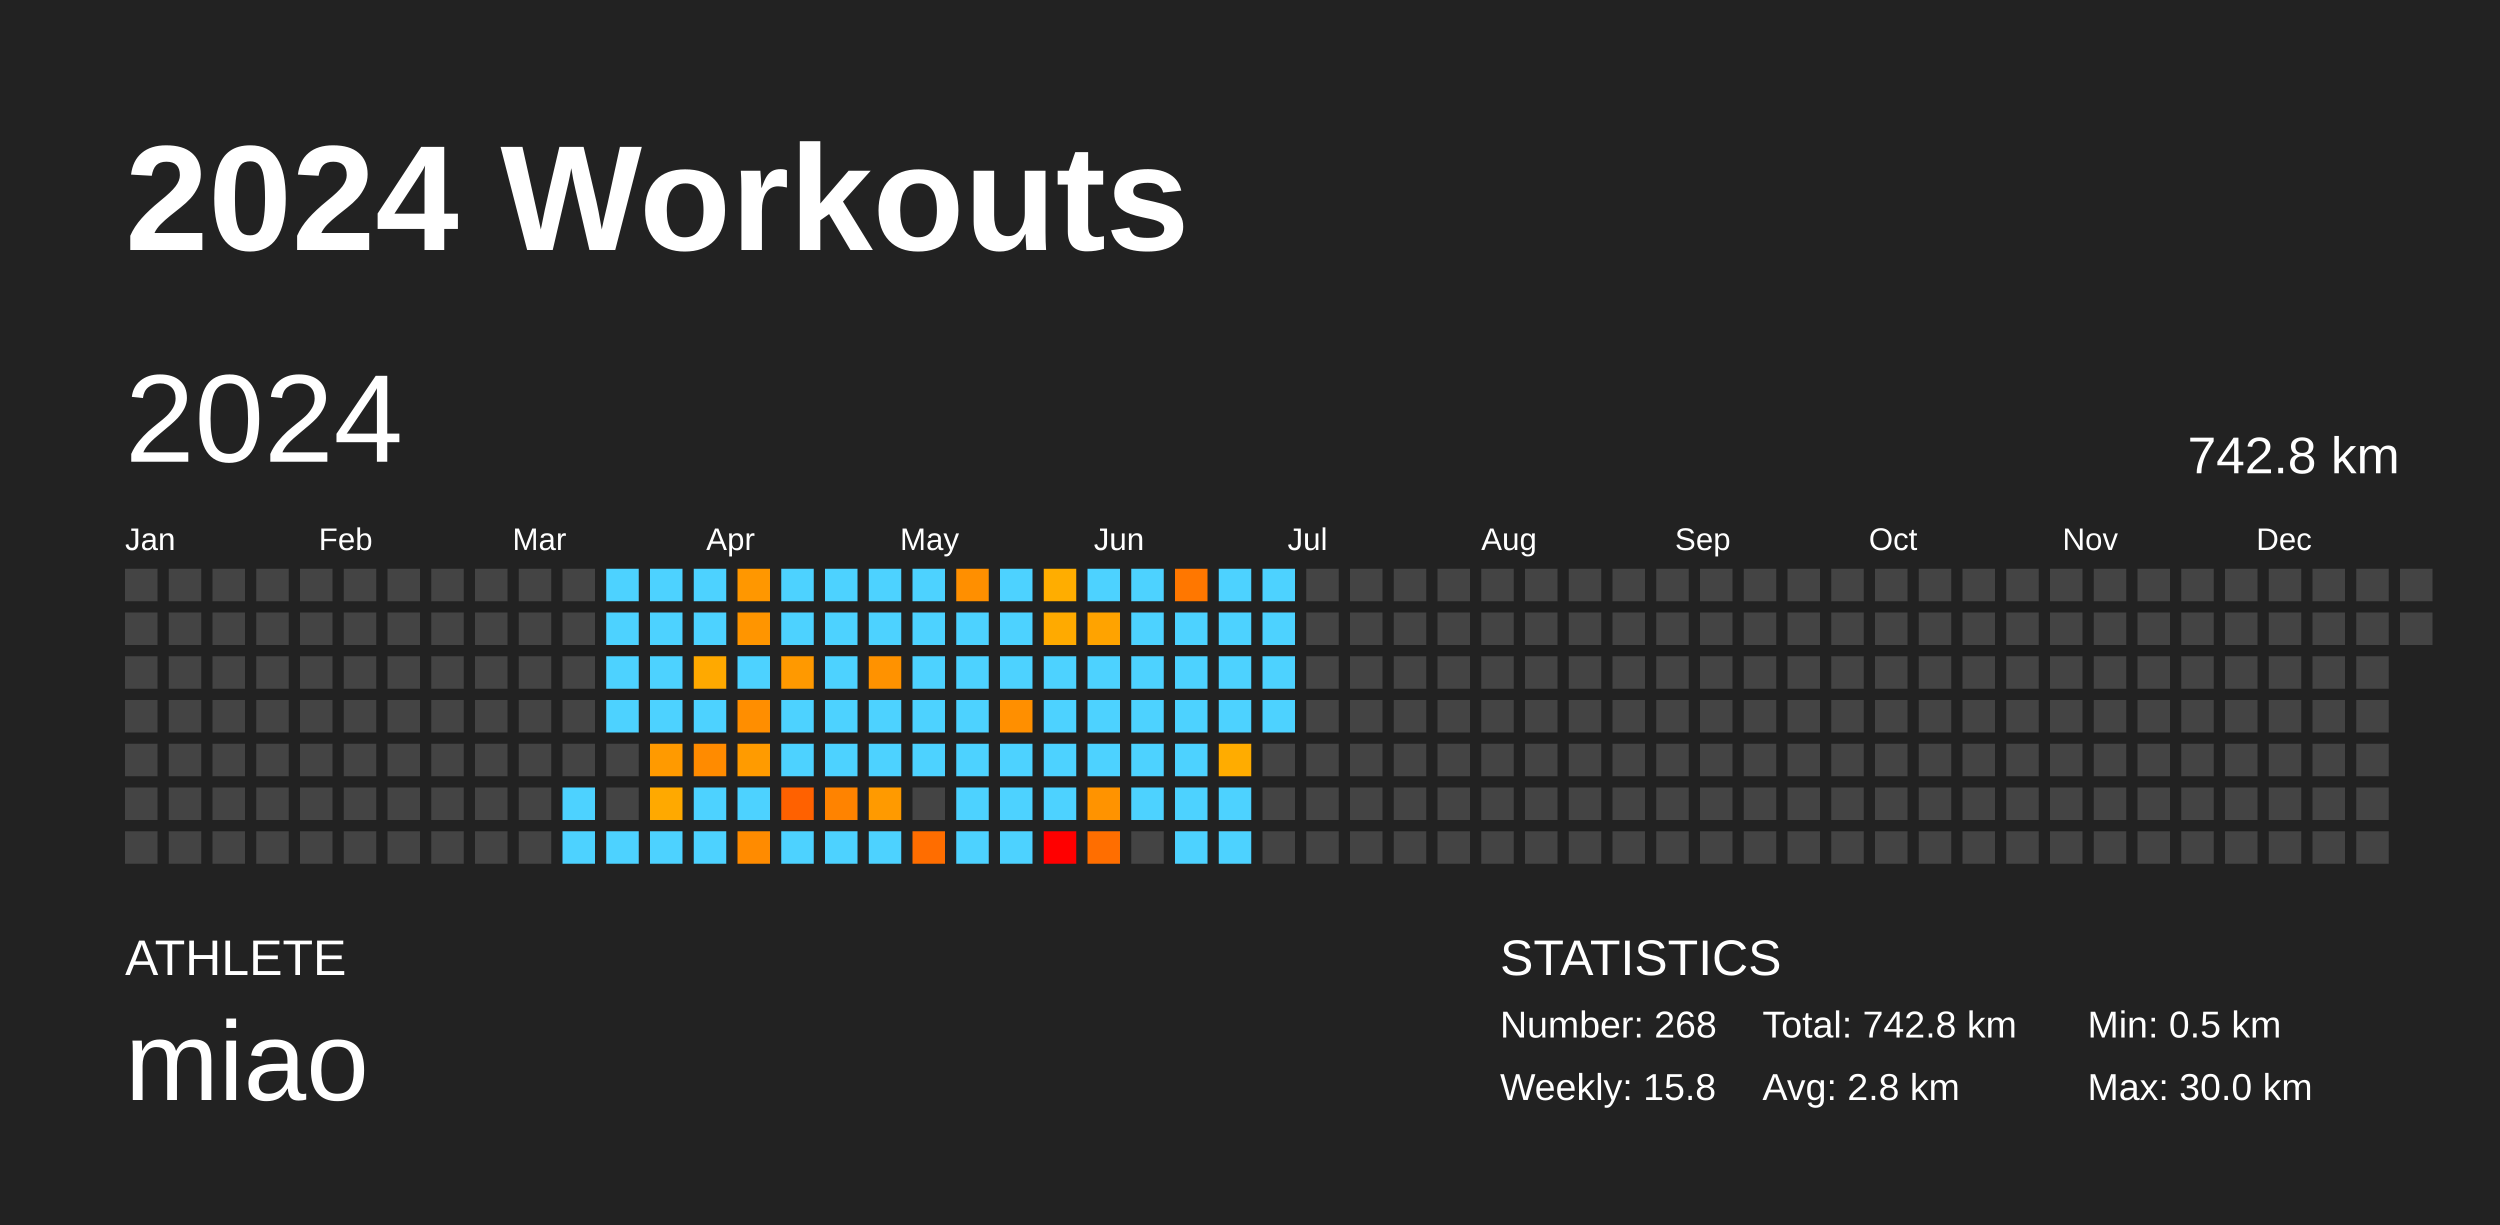
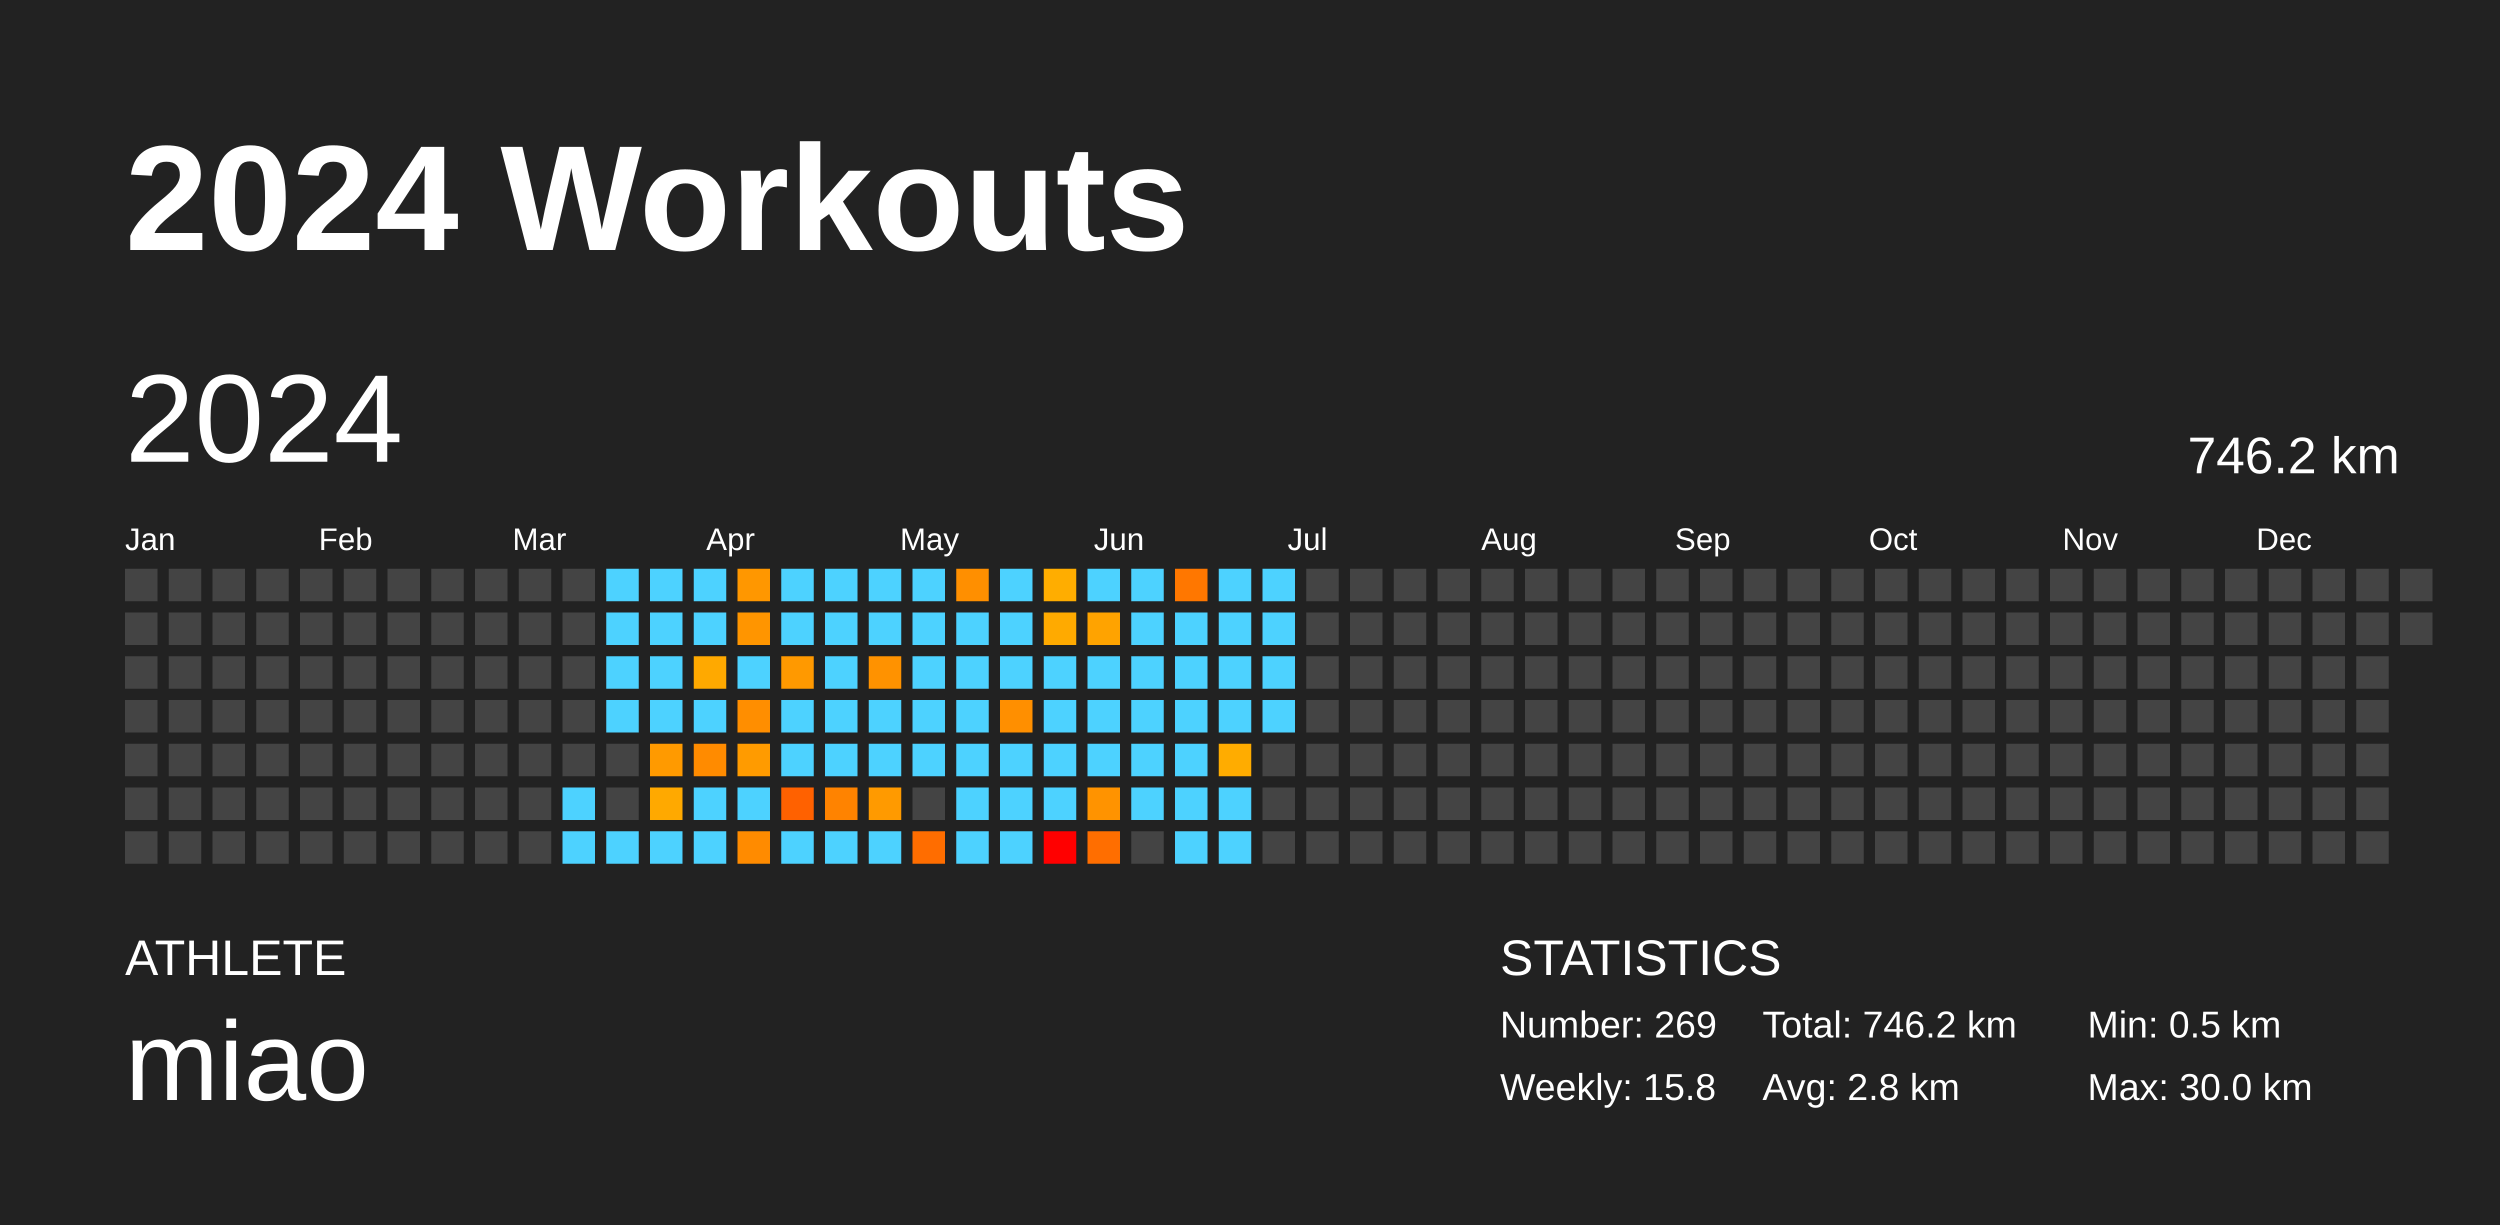
<svg xmlns="http://www.w3.org/2000/svg" baseProfile="full" height="98mm" version="1.1" viewBox="0,0,200,98" width="200mm">
  <defs />
  <rect fill="#222222" height="98" width="200" x="0" y="0" />
  <text fill="#FFFFFF" style="font-size:12px; font-family:Arial; font-weight:bold;" x="10" y="20">2024 Workouts</text>
  <text fill="#FFFFFF" style="font-size:4px; font-family:Arial" x="10" y="78">ATHLETE</text>
  <text fill="#FFFFFF" style="font-size:9px; font-family:Arial" x="10" y="88">miao</text>
  <text fill="#FFFFFF" style="font-size:4px; font-family:Arial" x="120" y="78">STATISTICS</text>
-   <text fill="#FFFFFF" style="font-size:3px; font-family:Arial" x="120" y="83">Number: 268</text>
+   <text fill="#FFFFFF" style="font-size:3px; font-family:Arial" x="120" y="83">Number: 269</text>
  <text fill="#FFFFFF" style="font-size:3px; font-family:Arial" x="120" y="88">Weekly: 15.8</text>
-   <text fill="#FFFFFF" style="font-size:3px; font-family:Arial" x="141" y="83">Total: 742.8 km</text>
+   <text fill="#FFFFFF" style="font-size:3px; font-family:Arial" x="141" y="83">Total: 746.2 km</text>
  <text fill="#FFFFFF" style="font-size:3px; font-family:Arial" x="141" y="88">Avg: 2.8 km</text>
  <text fill="#FFFFFF" style="font-size:3px; font-family:Arial" x="167" y="83">Min: 0.5 km</text>
  <text fill="#FFFFFF" style="font-size:3px; font-family:Arial" x="167" y="88">Max: 30.0 km</text>
  <text dominant-baseline="hanging" fill="#FFFFFF" style="font-size:10.0px; font-family:Arial;" x="10" y="30">2024</text>
-   <text dominant-baseline="hanging" fill="#FFFFFF" style="font-size:4.125px; font-family:Arial;" x="175" y="35">742.8 km</text>
+   <text dominant-baseline="hanging" fill="#FFFFFF" style="font-size:4.125px; font-family:Arial;" x="175" y="35">746.2 km</text>
  <text fill="#FFFFFF" style="font-size:2.5px; font-family:Arial" x="10.0" y="44">Jan</text>
  <text fill="#FFFFFF" style="font-size:2.5px; font-family:Arial" x="25.5" y="44">Feb</text>
  <text fill="#FFFFFF" style="font-size:2.5px; font-family:Arial" x="41.0" y="44">Mar</text>
  <text fill="#FFFFFF" style="font-size:2.5px; font-family:Arial" x="56.5" y="44">Apr</text>
  <text fill="#FFFFFF" style="font-size:2.5px; font-family:Arial" x="72.0" y="44">May</text>
  <text fill="#FFFFFF" style="font-size:2.5px; font-family:Arial" x="87.5" y="44">Jun</text>
  <text fill="#FFFFFF" style="font-size:2.5px; font-family:Arial" x="103.0" y="44">Jul</text>
  <text fill="#FFFFFF" style="font-size:2.5px; font-family:Arial" x="118.5" y="44">Aug</text>
  <text fill="#FFFFFF" style="font-size:2.5px; font-family:Arial" x="134.0" y="44">Sep</text>
  <text fill="#FFFFFF" style="font-size:2.5px; font-family:Arial" x="149.5" y="44">Oct</text>
  <text fill="#FFFFFF" style="font-size:2.5px; font-family:Arial" x="165.0" y="44">Nov</text>
  <text fill="#FFFFFF" style="font-size:2.5px; font-family:Arial" x="180.5" y="44">Dec</text>
  <rect fill="#444444" height="2.6" width="2.6" x="10.0" y="45.5" />
  <rect fill="#444444" height="2.6" width="2.6" x="10.0" y="49.0" />
  <rect fill="#444444" height="2.6" width="2.6" x="10.0" y="52.5" />
  <rect fill="#444444" height="2.6" width="2.6" x="10.0" y="56.0" />
  <rect fill="#444444" height="2.6" width="2.6" x="10.0" y="59.5" />
  <rect fill="#444444" height="2.6" width="2.6" x="10.0" y="63.0" />
  <rect fill="#444444" height="2.6" width="2.6" x="10.0" y="66.5" />
  <rect fill="#444444" height="2.6" width="2.6" x="13.5" y="45.5" />
  <rect fill="#444444" height="2.6" width="2.6" x="13.5" y="49.0" />
  <rect fill="#444444" height="2.6" width="2.6" x="13.5" y="52.5" />
  <rect fill="#444444" height="2.6" width="2.6" x="13.5" y="56.0" />
  <rect fill="#444444" height="2.6" width="2.6" x="13.5" y="59.5" />
  <rect fill="#444444" height="2.6" width="2.6" x="13.5" y="63.0" />
  <rect fill="#444444" height="2.6" width="2.6" x="13.5" y="66.5" />
  <rect fill="#444444" height="2.6" width="2.6" x="17.0" y="45.5" />
  <rect fill="#444444" height="2.6" width="2.6" x="17.0" y="49.0" />
  <rect fill="#444444" height="2.6" width="2.6" x="17.0" y="52.5" />
  <rect fill="#444444" height="2.6" width="2.6" x="17.0" y="56.0" />
  <rect fill="#444444" height="2.6" width="2.6" x="17.0" y="59.5" />
  <rect fill="#444444" height="2.6" width="2.6" x="17.0" y="63.0" />
  <rect fill="#444444" height="2.6" width="2.6" x="17.0" y="66.5" />
  <rect fill="#444444" height="2.6" width="2.6" x="20.5" y="45.5" />
  <rect fill="#444444" height="2.6" width="2.6" x="20.5" y="49.0" />
  <rect fill="#444444" height="2.6" width="2.6" x="20.5" y="52.5" />
  <rect fill="#444444" height="2.6" width="2.6" x="20.5" y="56.0" />
  <rect fill="#444444" height="2.6" width="2.6" x="20.5" y="59.5" />
  <rect fill="#444444" height="2.6" width="2.6" x="20.5" y="63.0" />
  <rect fill="#444444" height="2.6" width="2.6" x="20.5" y="66.5" />
  <rect fill="#444444" height="2.6" width="2.6" x="24.0" y="45.5" />
  <rect fill="#444444" height="2.6" width="2.6" x="24.0" y="49.0" />
  <rect fill="#444444" height="2.6" width="2.6" x="24.0" y="52.5" />
  <rect fill="#444444" height="2.6" width="2.6" x="24.0" y="56.0" />
  <rect fill="#444444" height="2.6" width="2.6" x="24.0" y="59.5" />
  <rect fill="#444444" height="2.6" width="2.6" x="24.0" y="63.0" />
  <rect fill="#444444" height="2.6" width="2.6" x="24.0" y="66.5" />
  <rect fill="#444444" height="2.6" width="2.6" x="27.5" y="45.5" />
  <rect fill="#444444" height="2.6" width="2.6" x="27.5" y="49.0" />
  <rect fill="#444444" height="2.6" width="2.6" x="27.5" y="52.5" />
  <rect fill="#444444" height="2.6" width="2.6" x="27.5" y="56.0" />
  <rect fill="#444444" height="2.6" width="2.6" x="27.5" y="59.5" />
  <rect fill="#444444" height="2.6" width="2.6" x="27.5" y="63.0" />
  <rect fill="#444444" height="2.6" width="2.6" x="27.5" y="66.5" />
  <rect fill="#444444" height="2.6" width="2.6" x="31.0" y="45.5" />
  <rect fill="#444444" height="2.6" width="2.6" x="31.0" y="49.0" />
  <rect fill="#444444" height="2.6" width="2.6" x="31.0" y="52.5" />
  <rect fill="#444444" height="2.6" width="2.6" x="31.0" y="56.0" />
  <rect fill="#444444" height="2.6" width="2.6" x="31.0" y="59.5" />
  <rect fill="#444444" height="2.6" width="2.6" x="31.0" y="63.0" />
  <rect fill="#444444" height="2.6" width="2.6" x="31.0" y="66.5" />
  <rect fill="#444444" height="2.6" width="2.6" x="34.5" y="45.5" />
  <rect fill="#444444" height="2.6" width="2.6" x="34.5" y="49.0" />
  <rect fill="#444444" height="2.6" width="2.6" x="34.5" y="52.5" />
  <rect fill="#444444" height="2.6" width="2.6" x="34.5" y="56.0" />
  <rect fill="#444444" height="2.6" width="2.6" x="34.5" y="59.5" />
  <rect fill="#444444" height="2.6" width="2.6" x="34.5" y="63.0" />
  <rect fill="#444444" height="2.6" width="2.6" x="34.5" y="66.5" />
  <rect fill="#444444" height="2.6" width="2.6" x="38.0" y="45.5" />
  <rect fill="#444444" height="2.6" width="2.6" x="38.0" y="49.0" />
  <rect fill="#444444" height="2.6" width="2.6" x="38.0" y="52.5" />
  <rect fill="#444444" height="2.6" width="2.6" x="38.0" y="56.0" />
  <rect fill="#444444" height="2.6" width="2.6" x="38.0" y="59.5" />
  <rect fill="#444444" height="2.6" width="2.6" x="38.0" y="63.0" />
  <rect fill="#444444" height="2.6" width="2.6" x="38.0" y="66.5" />
  <rect fill="#444444" height="2.6" width="2.6" x="41.5" y="45.5" />
  <rect fill="#444444" height="2.6" width="2.6" x="41.5" y="49.0" />
  <rect fill="#444444" height="2.6" width="2.6" x="41.5" y="52.5" />
  <rect fill="#444444" height="2.6" width="2.6" x="41.5" y="56.0" />
  <rect fill="#444444" height="2.6" width="2.6" x="41.5" y="59.5" />
  <rect fill="#444444" height="2.6" width="2.6" x="41.5" y="63.0" />
  <rect fill="#444444" height="2.6" width="2.6" x="41.5" y="66.5" />
  <rect fill="#444444" height="2.6" width="2.6" x="45.0" y="45.5" />
  <rect fill="#444444" height="2.6" width="2.6" x="45.0" y="49.0" />
  <rect fill="#444444" height="2.6" width="2.6" x="45.0" y="52.5" />
  <rect fill="#444444" height="2.6" width="2.6" x="45.0" y="56.0" />
  <rect fill="#444444" height="2.6" width="2.6" x="45.0" y="59.5" />
  <rect fill="#4dd2ff" height="2.6" width="2.6" x="45.0" y="63.0" />
  <rect fill="#4dd2ff" height="2.6" width="2.6" x="45.0" y="66.5" />
  <rect fill="#4dd2ff" height="2.6" width="2.6" x="48.5" y="45.5" />
  <rect fill="#4dd2ff" height="2.6" width="2.6" x="48.5" y="49.0" />
  <rect fill="#4dd2ff" height="2.6" width="2.6" x="48.5" y="52.5" />
  <rect fill="#4dd2ff" height="2.6" width="2.6" x="48.5" y="56.0" />
  <rect fill="#444444" height="2.6" width="2.6" x="48.5" y="59.5" />
  <rect fill="#444444" height="2.6" width="2.6" x="48.5" y="63.0" />
  <rect fill="#4dd2ff" height="2.6" width="2.6" x="48.5" y="66.5" />
  <rect fill="#4dd2ff" height="2.6" width="2.6" x="52.0" y="45.5" />
  <rect fill="#4dd2ff" height="2.6" width="2.6" x="52.0" y="49.0" />
  <rect fill="#4dd2ff" height="2.6" width="2.6" x="52.0" y="52.5" />
  <rect fill="#4dd2ff" height="2.6" width="2.6" x="52.0" y="56.0" />
  <rect fill="#ff9a00" height="2.6" width="2.6" x="52.0" y="59.5" />
  <rect fill="#ffa900" height="2.6" width="2.6" x="52.0" y="63.0" />
  <rect fill="#4dd2ff" height="2.6" width="2.6" x="52.0" y="66.5" />
  <rect fill="#4dd2ff" height="2.6" width="2.6" x="55.5" y="45.5" />
  <rect fill="#4dd2ff" height="2.6" width="2.6" x="55.5" y="49.0" />
  <rect fill="#ffa900" height="2.6" width="2.6" x="55.5" y="52.5" />
  <rect fill="#4dd2ff" height="2.6" width="2.6" x="55.5" y="56.0" />
  <rect fill="#ff8b00" height="2.6" width="2.6" x="55.5" y="59.5" />
  <rect fill="#4dd2ff" height="2.6" width="2.6" x="55.5" y="63.0" />
  <rect fill="#4dd2ff" height="2.6" width="2.6" x="55.5" y="66.5" />
  <rect fill="#ff9700" height="2.6" width="2.6" x="59.0" y="45.5" />
  <rect fill="#ff9500" height="2.6" width="2.6" x="59.0" y="49.0" />
  <rect fill="#4dd2ff" height="2.6" width="2.6" x="59.0" y="52.5" />
  <rect fill="#ff8e00" height="2.6" width="2.6" x="59.0" y="56.0" />
  <rect fill="#ff9b00" height="2.6" width="2.6" x="59.0" y="59.5" />
  <rect fill="#4dd2ff" height="2.6" width="2.6" x="59.0" y="63.0" />
  <rect fill="#ff8b00" height="2.6" width="2.6" x="59.0" y="66.5" />
  <rect fill="#4dd2ff" height="2.6" width="2.6" x="62.5" y="45.5" />
  <rect fill="#4dd2ff" height="2.6" width="2.6" x="62.5" y="49.0" />
  <rect fill="#ff9900" height="2.6" width="2.6" x="62.5" y="52.5" />
  <rect fill="#4dd2ff" height="2.6" width="2.6" x="62.5" y="56.0" />
  <rect fill="#4dd2ff" height="2.6" width="2.6" x="62.5" y="59.5" />
  <rect fill="#ff6100" height="2.6" width="2.6" x="62.5" y="63.0" />
  <rect fill="#4dd2ff" height="2.6" width="2.6" x="62.5" y="66.5" />
  <rect fill="#4dd2ff" height="2.6" width="2.6" x="66.0" y="45.5" />
  <rect fill="#4dd2ff" height="2.6" width="2.6" x="66.0" y="49.0" />
  <rect fill="#4dd2ff" height="2.6" width="2.6" x="66.0" y="52.5" />
  <rect fill="#4dd2ff" height="2.6" width="2.6" x="66.0" y="56.0" />
  <rect fill="#4dd2ff" height="2.6" width="2.6" x="66.0" y="59.5" />
  <rect fill="#ff8300" height="2.6" width="2.6" x="66.0" y="63.0" />
  <rect fill="#4dd2ff" height="2.6" width="2.6" x="66.0" y="66.5" />
  <rect fill="#4dd2ff" height="2.6" width="2.6" x="69.5" y="45.5" />
  <rect fill="#4dd2ff" height="2.6" width="2.6" x="69.5" y="49.0" />
  <rect fill="#ff9200" height="2.6" width="2.6" x="69.5" y="52.5" />
  <rect fill="#4dd2ff" height="2.6" width="2.6" x="69.5" y="56.0" />
  <rect fill="#4dd2ff" height="2.6" width="2.6" x="69.5" y="59.5" />
  <rect fill="#ff9a00" height="2.6" width="2.6" x="69.5" y="63.0" />
  <rect fill="#4dd2ff" height="2.6" width="2.6" x="69.5" y="66.5" />
  <rect fill="#4dd2ff" height="2.6" width="2.6" x="73.0" y="45.5" />
  <rect fill="#4dd2ff" height="2.6" width="2.6" x="73.0" y="49.0" />
  <rect fill="#4dd2ff" height="2.6" width="2.6" x="73.0" y="52.5" />
  <rect fill="#4dd2ff" height="2.6" width="2.6" x="73.0" y="56.0" />
  <rect fill="#4dd2ff" height="2.6" width="2.6" x="73.0" y="59.5" />
  <rect fill="#444444" height="2.6" width="2.6" x="73.0" y="63.0" />
  <rect fill="#ff6d00" height="2.6" width="2.6" x="73.0" y="66.5" />
  <rect fill="#ff8f00" height="2.6" width="2.6" x="76.5" y="45.5" />
  <rect fill="#4dd2ff" height="2.6" width="2.6" x="76.5" y="49.0" />
  <rect fill="#4dd2ff" height="2.6" width="2.6" x="76.5" y="52.5" />
  <rect fill="#4dd2ff" height="2.6" width="2.6" x="76.5" y="56.0" />
  <rect fill="#4dd2ff" height="2.6" width="2.6" x="76.5" y="59.5" />
  <rect fill="#4dd2ff" height="2.6" width="2.6" x="76.5" y="63.0" />
  <rect fill="#4dd2ff" height="2.6" width="2.6" x="76.5" y="66.5" />
  <rect fill="#4dd2ff" height="2.6" width="2.6" x="80.0" y="45.5" />
  <rect fill="#4dd2ff" height="2.6" width="2.6" x="80.0" y="49.0" />
  <rect fill="#4dd2ff" height="2.6" width="2.6" x="80.0" y="52.5" />
  <rect fill="#ff8f00" height="2.6" width="2.6" x="80.0" y="56.0" />
  <rect fill="#4dd2ff" height="2.6" width="2.6" x="80.0" y="59.5" />
  <rect fill="#4dd2ff" height="2.6" width="2.6" x="80.0" y="63.0" />
  <rect fill="#4dd2ff" height="2.6" width="2.6" x="80.0" y="66.5" />
  <rect fill="#ffad00" height="2.6" width="2.6" x="83.5" y="45.5" />
  <rect fill="#ffaa00" height="2.6" width="2.6" x="83.5" y="49.0" />
  <rect fill="#4dd2ff" height="2.6" width="2.6" x="83.5" y="52.5" />
  <rect fill="#4dd2ff" height="2.6" width="2.6" x="83.5" y="56.0" />
  <rect fill="#4dd2ff" height="2.6" width="2.6" x="83.5" y="59.5" />
  <rect fill="#4dd2ff" height="2.6" width="2.6" x="83.5" y="63.0" />
  <rect fill="red" height="2.6" width="2.6" x="83.5" y="66.5" />
  <rect fill="#4dd2ff" height="2.6" width="2.6" x="87.0" y="45.5" />
  <rect fill="#ffa300" height="2.6" width="2.6" x="87.0" y="49.0" />
  <rect fill="#4dd2ff" height="2.6" width="2.6" x="87.0" y="52.5" />
  <rect fill="#4dd2ff" height="2.6" width="2.6" x="87.0" y="56.0" />
  <rect fill="#4dd2ff" height="2.6" width="2.6" x="87.0" y="59.5" />
  <rect fill="#ff9300" height="2.6" width="2.6" x="87.0" y="63.0" />
  <rect fill="#ff6e00" height="2.6" width="2.6" x="87.0" y="66.5" />
  <rect fill="#4dd2ff" height="2.6" width="2.6" x="90.5" y="45.5" />
  <rect fill="#4dd2ff" height="2.6" width="2.6" x="90.5" y="49.0" />
  <rect fill="#4dd2ff" height="2.6" width="2.6" x="90.5" y="52.5" />
  <rect fill="#4dd2ff" height="2.6" width="2.6" x="90.5" y="56.0" />
  <rect fill="#4dd2ff" height="2.6" width="2.6" x="90.5" y="59.5" />
  <rect fill="#4dd2ff" height="2.6" width="2.6" x="90.5" y="63.0" />
  <rect fill="#444444" height="2.6" width="2.6" x="90.5" y="66.5" />
  <rect fill="#ff7700" height="2.6" width="2.6" x="94.0" y="45.5" />
  <rect fill="#4dd2ff" height="2.6" width="2.6" x="94.0" y="49.0" />
  <rect fill="#4dd2ff" height="2.6" width="2.6" x="94.0" y="52.5" />
  <rect fill="#4dd2ff" height="2.6" width="2.6" x="94.0" y="56.0" />
  <rect fill="#4dd2ff" height="2.6" width="2.6" x="94.0" y="59.5" />
  <rect fill="#4dd2ff" height="2.6" width="2.6" x="94.0" y="63.0" />
  <rect fill="#4dd2ff" height="2.6" width="2.6" x="94.0" y="66.5" />
  <rect fill="#4dd2ff" height="2.6" width="2.6" x="97.5" y="45.5" />
  <rect fill="#4dd2ff" height="2.6" width="2.6" x="97.5" y="49.0" />
  <rect fill="#4dd2ff" height="2.6" width="2.6" x="97.5" y="52.5" />
  <rect fill="#4dd2ff" height="2.6" width="2.6" x="97.5" y="56.0" />
  <rect fill="#ffac00" height="2.6" width="2.6" x="97.5" y="59.5" />
  <rect fill="#4dd2ff" height="2.6" width="2.6" x="97.5" y="63.0" />
  <rect fill="#4dd2ff" height="2.6" width="2.6" x="97.5" y="66.5" />
  <rect fill="#4dd2ff" height="2.6" width="2.6" x="101.0" y="45.5" />
  <rect fill="#4dd2ff" height="2.6" width="2.6" x="101.0" y="49.0" />
  <rect fill="#4dd2ff" height="2.6" width="2.6" x="101.0" y="52.5" />
  <rect fill="#4dd2ff" height="2.6" width="2.6" x="101.0" y="56.0" />
  <rect fill="#444444" height="2.6" width="2.6" x="101.0" y="59.5" />
  <rect fill="#444444" height="2.6" width="2.6" x="101.0" y="63.0" />
  <rect fill="#444444" height="2.6" width="2.6" x="101.0" y="66.5" />
  <rect fill="#444444" height="2.6" width="2.6" x="104.5" y="45.5" />
  <rect fill="#444444" height="2.6" width="2.6" x="104.5" y="49.0" />
  <rect fill="#444444" height="2.6" width="2.6" x="104.5" y="52.5" />
  <rect fill="#444444" height="2.6" width="2.6" x="104.5" y="56.0" />
  <rect fill="#444444" height="2.6" width="2.6" x="104.5" y="59.5" />
  <rect fill="#444444" height="2.6" width="2.6" x="104.5" y="63.0" />
  <rect fill="#444444" height="2.6" width="2.6" x="104.5" y="66.5" />
  <rect fill="#444444" height="2.6" width="2.6" x="108.0" y="45.5" />
  <rect fill="#444444" height="2.6" width="2.6" x="108.0" y="49.0" />
  <rect fill="#444444" height="2.6" width="2.6" x="108.0" y="52.5" />
  <rect fill="#444444" height="2.6" width="2.6" x="108.0" y="56.0" />
  <rect fill="#444444" height="2.6" width="2.6" x="108.0" y="59.5" />
  <rect fill="#444444" height="2.6" width="2.6" x="108.0" y="63.0" />
  <rect fill="#444444" height="2.6" width="2.6" x="108.0" y="66.5" />
  <rect fill="#444444" height="2.6" width="2.6" x="111.5" y="45.5" />
  <rect fill="#444444" height="2.6" width="2.6" x="111.5" y="49.0" />
  <rect fill="#444444" height="2.6" width="2.6" x="111.5" y="52.5" />
  <rect fill="#444444" height="2.6" width="2.6" x="111.5" y="56.0" />
  <rect fill="#444444" height="2.6" width="2.6" x="111.5" y="59.5" />
  <rect fill="#444444" height="2.6" width="2.6" x="111.5" y="63.0" />
  <rect fill="#444444" height="2.6" width="2.6" x="111.5" y="66.5" />
  <rect fill="#444444" height="2.6" width="2.6" x="115.0" y="45.5" />
  <rect fill="#444444" height="2.6" width="2.6" x="115.0" y="49.0" />
  <rect fill="#444444" height="2.6" width="2.6" x="115.0" y="52.5" />
  <rect fill="#444444" height="2.6" width="2.6" x="115.0" y="56.0" />
  <rect fill="#444444" height="2.6" width="2.6" x="115.0" y="59.5" />
  <rect fill="#444444" height="2.6" width="2.6" x="115.0" y="63.0" />
  <rect fill="#444444" height="2.6" width="2.6" x="115.0" y="66.5" />
  <rect fill="#444444" height="2.6" width="2.6" x="118.5" y="45.5" />
  <rect fill="#444444" height="2.6" width="2.6" x="118.5" y="49.0" />
  <rect fill="#444444" height="2.6" width="2.6" x="118.5" y="52.5" />
  <rect fill="#444444" height="2.6" width="2.6" x="118.5" y="56.0" />
  <rect fill="#444444" height="2.6" width="2.6" x="118.5" y="59.5" />
  <rect fill="#444444" height="2.6" width="2.6" x="118.5" y="63.0" />
  <rect fill="#444444" height="2.6" width="2.6" x="118.5" y="66.5" />
  <rect fill="#444444" height="2.6" width="2.6" x="122.0" y="45.5" />
  <rect fill="#444444" height="2.6" width="2.6" x="122.0" y="49.0" />
  <rect fill="#444444" height="2.6" width="2.6" x="122.0" y="52.5" />
  <rect fill="#444444" height="2.6" width="2.6" x="122.0" y="56.0" />
  <rect fill="#444444" height="2.6" width="2.6" x="122.0" y="59.5" />
  <rect fill="#444444" height="2.6" width="2.6" x="122.0" y="63.0" />
  <rect fill="#444444" height="2.6" width="2.6" x="122.0" y="66.5" />
  <rect fill="#444444" height="2.6" width="2.6" x="125.5" y="45.5" />
  <rect fill="#444444" height="2.6" width="2.6" x="125.5" y="49.0" />
  <rect fill="#444444" height="2.6" width="2.6" x="125.5" y="52.5" />
  <rect fill="#444444" height="2.6" width="2.6" x="125.5" y="56.0" />
  <rect fill="#444444" height="2.6" width="2.6" x="125.5" y="59.5" />
  <rect fill="#444444" height="2.6" width="2.6" x="125.5" y="63.0" />
  <rect fill="#444444" height="2.6" width="2.6" x="125.5" y="66.5" />
  <rect fill="#444444" height="2.6" width="2.6" x="129.0" y="45.5" />
  <rect fill="#444444" height="2.6" width="2.6" x="129.0" y="49.0" />
  <rect fill="#444444" height="2.6" width="2.6" x="129.0" y="52.5" />
  <rect fill="#444444" height="2.6" width="2.6" x="129.0" y="56.0" />
  <rect fill="#444444" height="2.6" width="2.6" x="129.0" y="59.5" />
  <rect fill="#444444" height="2.6" width="2.6" x="129.0" y="63.0" />
  <rect fill="#444444" height="2.6" width="2.6" x="129.0" y="66.5" />
  <rect fill="#444444" height="2.6" width="2.6" x="132.5" y="45.5" />
  <rect fill="#444444" height="2.6" width="2.6" x="132.5" y="49.0" />
  <rect fill="#444444" height="2.6" width="2.6" x="132.5" y="52.5" />
  <rect fill="#444444" height="2.6" width="2.6" x="132.5" y="56.0" />
  <rect fill="#444444" height="2.6" width="2.6" x="132.5" y="59.5" />
  <rect fill="#444444" height="2.6" width="2.6" x="132.5" y="63.0" />
  <rect fill="#444444" height="2.6" width="2.6" x="132.5" y="66.5" />
  <rect fill="#444444" height="2.6" width="2.6" x="136.0" y="45.5" />
  <rect fill="#444444" height="2.6" width="2.6" x="136.0" y="49.0" />
  <rect fill="#444444" height="2.6" width="2.6" x="136.0" y="52.5" />
  <rect fill="#444444" height="2.6" width="2.6" x="136.0" y="56.0" />
  <rect fill="#444444" height="2.6" width="2.6" x="136.0" y="59.5" />
  <rect fill="#444444" height="2.6" width="2.6" x="136.0" y="63.0" />
  <rect fill="#444444" height="2.6" width="2.6" x="136.0" y="66.5" />
  <rect fill="#444444" height="2.6" width="2.6" x="139.5" y="45.5" />
  <rect fill="#444444" height="2.6" width="2.6" x="139.5" y="49.0" />
  <rect fill="#444444" height="2.6" width="2.6" x="139.5" y="52.5" />
  <rect fill="#444444" height="2.6" width="2.6" x="139.5" y="56.0" />
  <rect fill="#444444" height="2.6" width="2.6" x="139.5" y="59.5" />
  <rect fill="#444444" height="2.6" width="2.6" x="139.5" y="63.0" />
  <rect fill="#444444" height="2.6" width="2.6" x="139.5" y="66.5" />
  <rect fill="#444444" height="2.6" width="2.6" x="143.0" y="45.5" />
  <rect fill="#444444" height="2.6" width="2.6" x="143.0" y="49.0" />
  <rect fill="#444444" height="2.6" width="2.6" x="143.0" y="52.5" />
  <rect fill="#444444" height="2.6" width="2.6" x="143.0" y="56.0" />
  <rect fill="#444444" height="2.6" width="2.6" x="143.0" y="59.5" />
  <rect fill="#444444" height="2.6" width="2.6" x="143.0" y="63.0" />
  <rect fill="#444444" height="2.6" width="2.6" x="143.0" y="66.5" />
  <rect fill="#444444" height="2.6" width="2.6" x="146.5" y="45.5" />
  <rect fill="#444444" height="2.6" width="2.6" x="146.5" y="49.0" />
  <rect fill="#444444" height="2.6" width="2.6" x="146.5" y="52.5" />
  <rect fill="#444444" height="2.6" width="2.6" x="146.5" y="56.0" />
  <rect fill="#444444" height="2.6" width="2.6" x="146.5" y="59.5" />
  <rect fill="#444444" height="2.6" width="2.6" x="146.5" y="63.0" />
  <rect fill="#444444" height="2.6" width="2.6" x="146.5" y="66.5" />
  <rect fill="#444444" height="2.6" width="2.6" x="150.0" y="45.5" />
  <rect fill="#444444" height="2.6" width="2.6" x="150.0" y="49.0" />
  <rect fill="#444444" height="2.6" width="2.6" x="150.0" y="52.5" />
  <rect fill="#444444" height="2.6" width="2.6" x="150.0" y="56.0" />
  <rect fill="#444444" height="2.6" width="2.6" x="150.0" y="59.5" />
  <rect fill="#444444" height="2.6" width="2.6" x="150.0" y="63.0" />
  <rect fill="#444444" height="2.6" width="2.6" x="150.0" y="66.5" />
  <rect fill="#444444" height="2.6" width="2.6" x="153.5" y="45.5" />
  <rect fill="#444444" height="2.6" width="2.6" x="153.5" y="49.0" />
  <rect fill="#444444" height="2.6" width="2.6" x="153.5" y="52.5" />
  <rect fill="#444444" height="2.6" width="2.6" x="153.5" y="56.0" />
  <rect fill="#444444" height="2.6" width="2.6" x="153.5" y="59.5" />
  <rect fill="#444444" height="2.6" width="2.6" x="153.5" y="63.0" />
  <rect fill="#444444" height="2.6" width="2.6" x="153.5" y="66.5" />
  <rect fill="#444444" height="2.6" width="2.6" x="157.0" y="45.5" />
  <rect fill="#444444" height="2.6" width="2.6" x="157.0" y="49.0" />
  <rect fill="#444444" height="2.6" width="2.6" x="157.0" y="52.5" />
  <rect fill="#444444" height="2.6" width="2.6" x="157.0" y="56.0" />
  <rect fill="#444444" height="2.6" width="2.6" x="157.0" y="59.5" />
  <rect fill="#444444" height="2.6" width="2.6" x="157.0" y="63.0" />
  <rect fill="#444444" height="2.6" width="2.6" x="157.0" y="66.5" />
  <rect fill="#444444" height="2.6" width="2.6" x="160.5" y="45.5" />
  <rect fill="#444444" height="2.6" width="2.6" x="160.5" y="49.0" />
  <rect fill="#444444" height="2.6" width="2.6" x="160.5" y="52.5" />
  <rect fill="#444444" height="2.6" width="2.6" x="160.5" y="56.0" />
  <rect fill="#444444" height="2.6" width="2.6" x="160.5" y="59.5" />
  <rect fill="#444444" height="2.6" width="2.6" x="160.5" y="63.0" />
  <rect fill="#444444" height="2.6" width="2.6" x="160.5" y="66.5" />
  <rect fill="#444444" height="2.6" width="2.6" x="164.0" y="45.5" />
  <rect fill="#444444" height="2.6" width="2.6" x="164.0" y="49.0" />
  <rect fill="#444444" height="2.6" width="2.6" x="164.0" y="52.5" />
  <rect fill="#444444" height="2.6" width="2.6" x="164.0" y="56.0" />
  <rect fill="#444444" height="2.6" width="2.6" x="164.0" y="59.5" />
  <rect fill="#444444" height="2.6" width="2.6" x="164.0" y="63.0" />
  <rect fill="#444444" height="2.6" width="2.6" x="164.0" y="66.5" />
  <rect fill="#444444" height="2.6" width="2.6" x="167.5" y="45.5" />
  <rect fill="#444444" height="2.6" width="2.6" x="167.5" y="49.0" />
  <rect fill="#444444" height="2.6" width="2.6" x="167.5" y="52.5" />
  <rect fill="#444444" height="2.6" width="2.6" x="167.5" y="56.0" />
  <rect fill="#444444" height="2.6" width="2.6" x="167.5" y="59.5" />
  <rect fill="#444444" height="2.6" width="2.6" x="167.5" y="63.0" />
  <rect fill="#444444" height="2.6" width="2.6" x="167.5" y="66.5" />
  <rect fill="#444444" height="2.6" width="2.6" x="171.0" y="45.5" />
  <rect fill="#444444" height="2.6" width="2.6" x="171.0" y="49.0" />
  <rect fill="#444444" height="2.6" width="2.6" x="171.0" y="52.5" />
  <rect fill="#444444" height="2.6" width="2.6" x="171.0" y="56.0" />
  <rect fill="#444444" height="2.6" width="2.6" x="171.0" y="59.5" />
  <rect fill="#444444" height="2.6" width="2.6" x="171.0" y="63.0" />
  <rect fill="#444444" height="2.6" width="2.6" x="171.0" y="66.5" />
  <rect fill="#444444" height="2.6" width="2.6" x="174.5" y="45.5" />
  <rect fill="#444444" height="2.6" width="2.6" x="174.5" y="49.0" />
  <rect fill="#444444" height="2.6" width="2.6" x="174.5" y="52.5" />
  <rect fill="#444444" height="2.6" width="2.6" x="174.5" y="56.0" />
  <rect fill="#444444" height="2.6" width="2.6" x="174.5" y="59.5" />
  <rect fill="#444444" height="2.6" width="2.6" x="174.5" y="63.0" />
  <rect fill="#444444" height="2.6" width="2.6" x="174.5" y="66.5" />
  <rect fill="#444444" height="2.6" width="2.6" x="178.0" y="45.5" />
  <rect fill="#444444" height="2.6" width="2.6" x="178.0" y="49.0" />
  <rect fill="#444444" height="2.6" width="2.6" x="178.0" y="52.5" />
  <rect fill="#444444" height="2.6" width="2.6" x="178.0" y="56.0" />
  <rect fill="#444444" height="2.6" width="2.6" x="178.0" y="59.5" />
  <rect fill="#444444" height="2.6" width="2.6" x="178.0" y="63.0" />
  <rect fill="#444444" height="2.6" width="2.6" x="178.0" y="66.5" />
  <rect fill="#444444" height="2.6" width="2.6" x="181.5" y="45.5" />
  <rect fill="#444444" height="2.6" width="2.6" x="181.5" y="49.0" />
  <rect fill="#444444" height="2.6" width="2.6" x="181.5" y="52.5" />
  <rect fill="#444444" height="2.6" width="2.6" x="181.5" y="56.0" />
  <rect fill="#444444" height="2.6" width="2.6" x="181.5" y="59.5" />
  <rect fill="#444444" height="2.6" width="2.6" x="181.5" y="63.0" />
  <rect fill="#444444" height="2.6" width="2.6" x="181.5" y="66.5" />
  <rect fill="#444444" height="2.6" width="2.6" x="185.0" y="45.5" />
  <rect fill="#444444" height="2.6" width="2.6" x="185.0" y="49.0" />
  <rect fill="#444444" height="2.6" width="2.6" x="185.0" y="52.5" />
  <rect fill="#444444" height="2.6" width="2.6" x="185.0" y="56.0" />
  <rect fill="#444444" height="2.6" width="2.6" x="185.0" y="59.5" />
  <rect fill="#444444" height="2.6" width="2.6" x="185.0" y="63.0" />
  <rect fill="#444444" height="2.6" width="2.6" x="185.0" y="66.5" />
  <rect fill="#444444" height="2.6" width="2.6" x="188.5" y="45.5" />
  <rect fill="#444444" height="2.6" width="2.6" x="188.5" y="49.0" />
  <rect fill="#444444" height="2.6" width="2.6" x="188.5" y="52.5" />
  <rect fill="#444444" height="2.6" width="2.6" x="188.5" y="56.0" />
  <rect fill="#444444" height="2.6" width="2.6" x="188.5" y="59.5" />
  <rect fill="#444444" height="2.6" width="2.6" x="188.5" y="63.0" />
  <rect fill="#444444" height="2.6" width="2.6" x="188.5" y="66.5" />
  <rect fill="#444444" height="2.6" width="2.6" x="192.0" y="45.5" />
  <rect fill="#444444" height="2.6" width="2.6" x="192.0" y="49.0" />
</svg>
